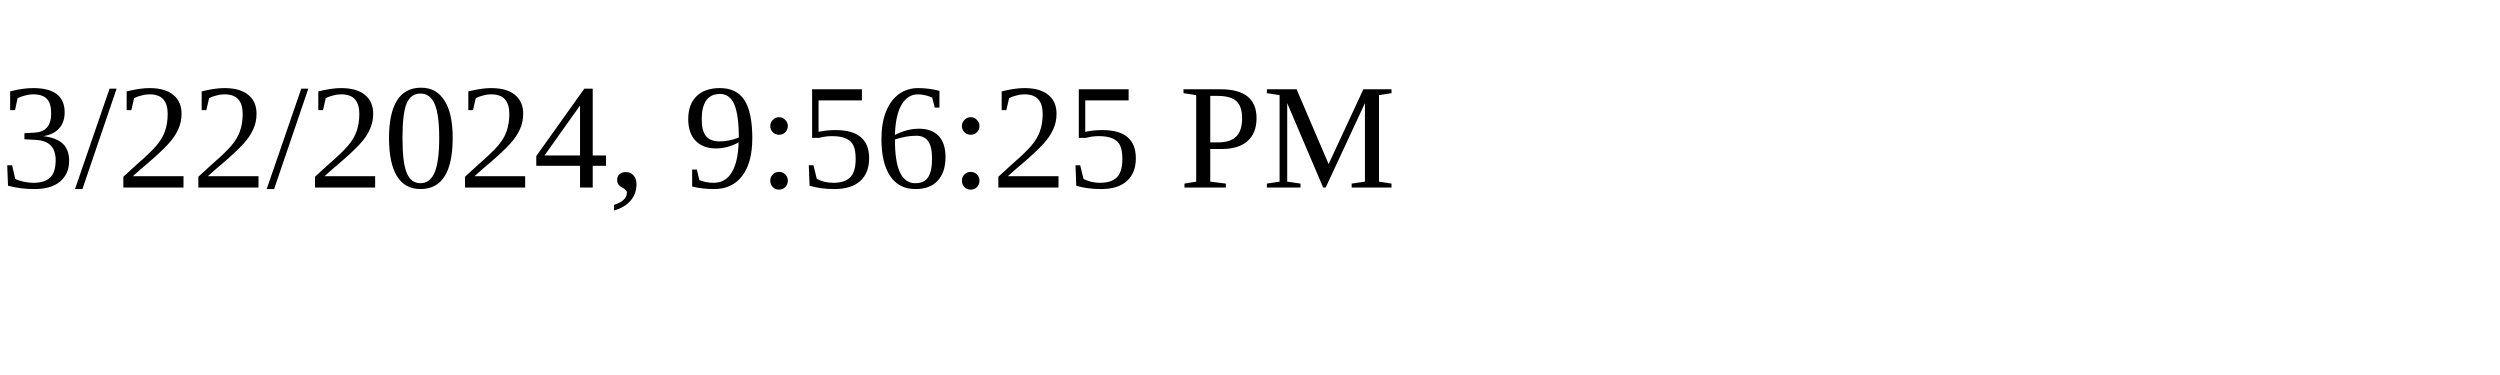
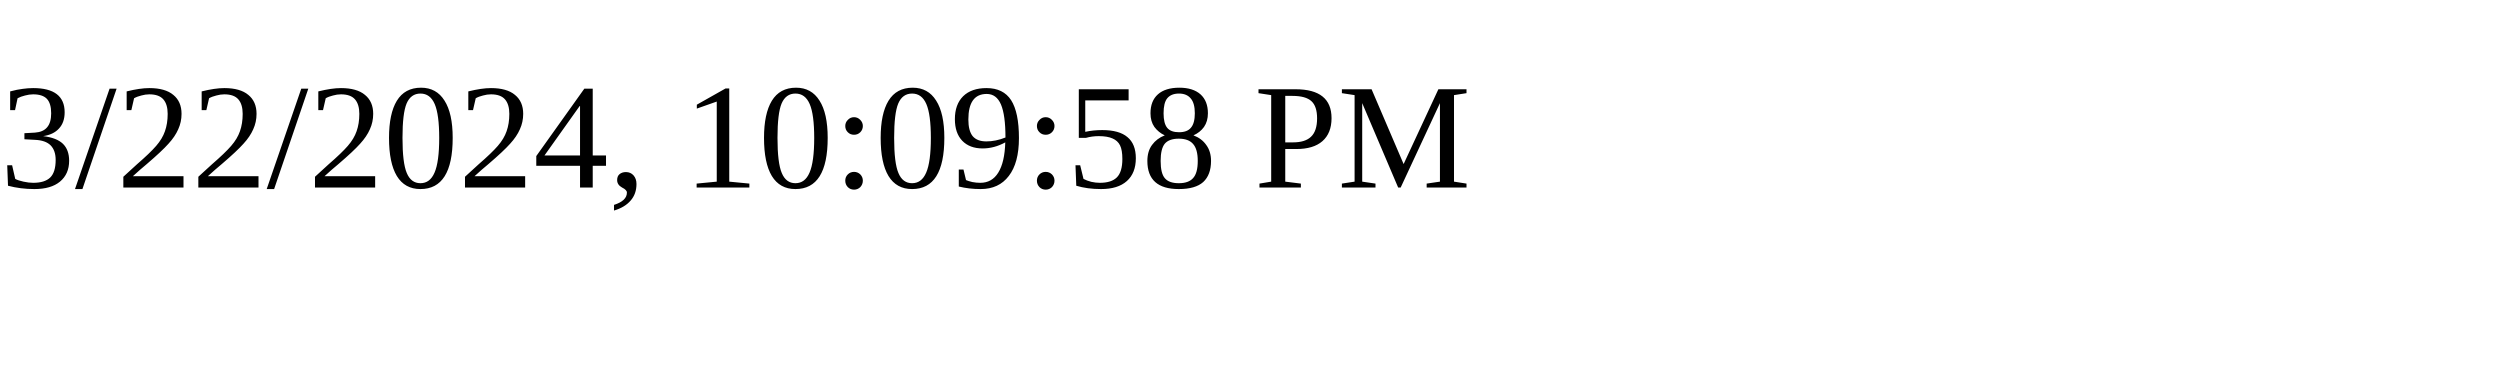
<svg xmlns="http://www.w3.org/2000/svg" height="30" width="200">
-   <text x="0" y="15">3/22/2024, 9:56:25 PM</text>
+   <text x="0" y="15">3/22/2024, 10:09:58 PM</text>
</svg>
